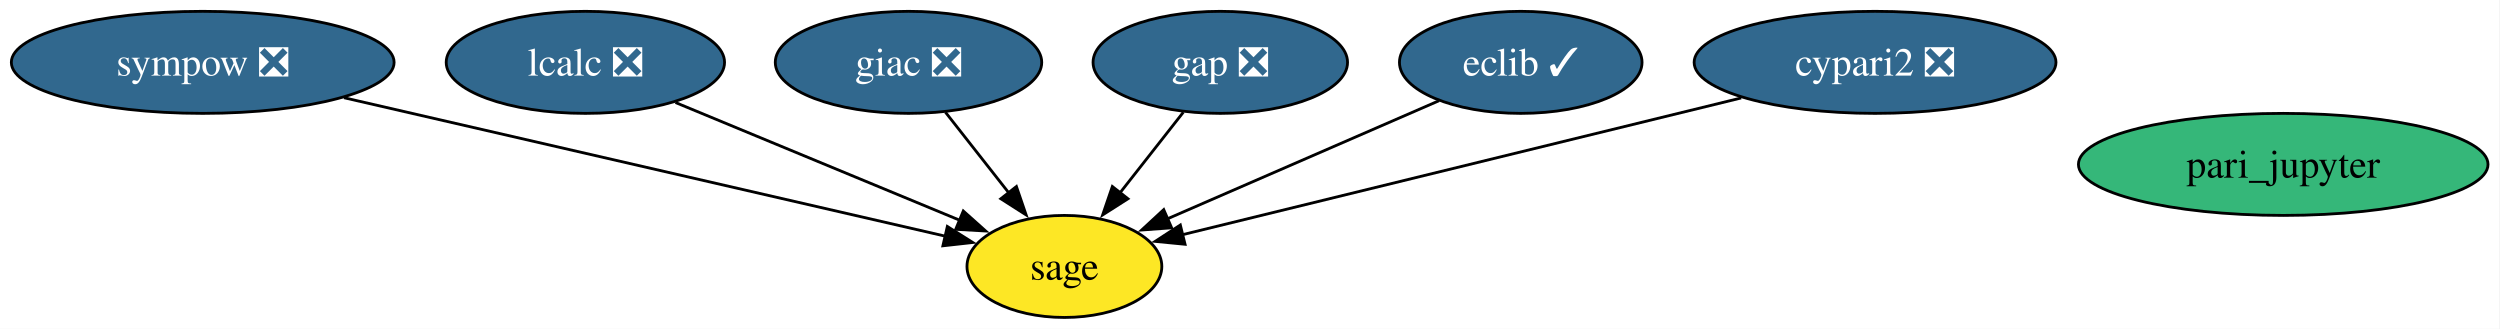
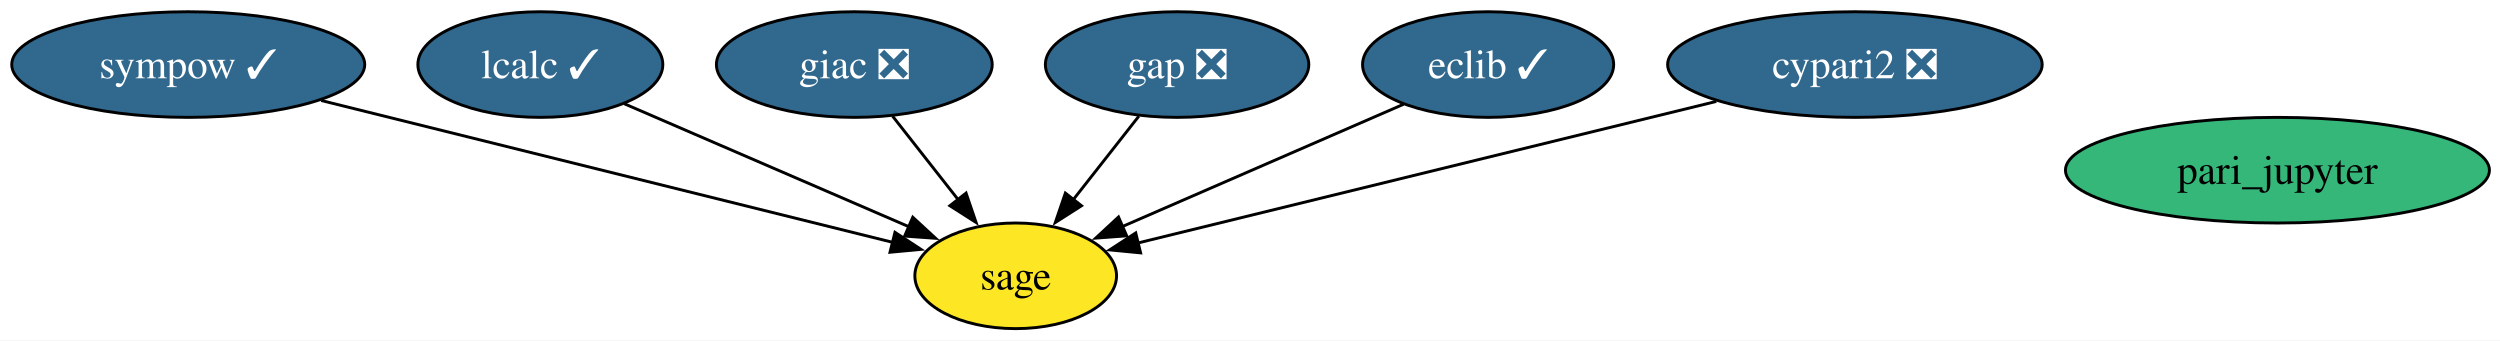
- <svg xmlns="http://www.w3.org/2000/svg" xmlns:xlink="http://www.w3.org/1999/xlink" width="882pt" height="116pt" viewBox="0.00 0.00 882.00 116.00">
+ <svg xmlns="http://www.w3.org/2000/svg" xmlns:xlink="http://www.w3.org/1999/xlink" width="852pt" height="116pt" viewBox="0.00 0.00 852.00 116.00">
  <g id="graph0" class="graph" transform="scale(1 1) rotate(0) translate(4 112)">
-     <polygon fill="white" stroke="none" points="-4,4 -4,-112 877.77,-112 877.77,4 -4,4" />
+     <polygon fill="white" stroke="none" points="-4,4 -4,-112 848.4,-112 848.4,4 -4,4" />
    <g id="node1" class="node">
      <g id="a_node1">
        <a xlink:href="https://github.com/conda-forge/cypari2-feedstock/pull/68" xlink:title="cypari2 ❎">
-           <ellipse fill="#31688e" stroke="black" cx="657.52" cy="-90" rx="63.83" ry="18" />
-           <text xml:space="preserve" text-anchor="middle" x="657.52" y="-85.33" font-family="Times,serif" font-size="14.00" fill="white">cypari2 ❎</text>
+           <ellipse fill="#31688e" stroke="black" cx="628.15" cy="-90" rx="63.83" ry="18" />
+           <text xml:space="preserve" text-anchor="middle" x="628.15" y="-85.33" font-family="Times,serif" font-size="14.00" fill="white">cypari2 ❎</text>
        </a>
      </g>
    </g>
    <g id="node7" class="node">
      <g id="a_node7">
        <a xlink:href="https://github.com/conda-forge/sage-feedstock" xlink:title="sage">
-           <ellipse fill="#fde725" stroke="black" cx="371.52" cy="-18" rx="34.37" ry="18" />
-           <text xml:space="preserve" text-anchor="middle" x="371.52" y="-13.32" font-family="Times,serif" font-size="14.00">sage</text>
+           <ellipse fill="#fde725" stroke="black" cx="342.15" cy="-18" rx="34.37" ry="18" />
+           <text xml:space="preserve" text-anchor="middle" x="342.15" y="-13.32" font-family="Times,serif" font-size="14.00">sage</text>
        </a>
      </g>
    </g>
    <g id="edge1" class="edge">
-       <path fill="none" stroke="black" d="M610.29,-77.44C555.3,-63.98 465.36,-41.97 412.97,-29.15" />
-       <polygon fill="black" stroke="black" points="414.09,-25.82 403.54,-26.84 412.42,-32.62 414.09,-25.82" />
+       <path fill="none" stroke="black" d="M580.92,-77.44C525.94,-63.98 435.99,-41.97 383.6,-29.15" />
+       <polygon fill="black" stroke="black" points="384.72,-25.82 374.18,-26.84 383.06,-32.62 384.72,-25.82" />
    </g>
    <g id="node2" class="node">
      <g id="a_node2">
        <a xlink:href="https://github.com/conda-forge/eclib-feedstock/pull/68" xlink:title="eclib ✓">
-           <ellipse fill="#31688e" stroke="black" cx="532.52" cy="-90" rx="42.79" ry="18" />
-           <text xml:space="preserve" text-anchor="middle" x="532.52" y="-85.33" font-family="Times,serif" font-size="14.00" fill="white">eclib ✓</text>
+           <ellipse fill="#31688e" stroke="black" cx="503.15" cy="-90" rx="42.79" ry="18" />
+           <text xml:space="preserve" text-anchor="middle" x="503.15" y="-85.33" font-family="Times,serif" font-size="14.00" fill="white">eclib ✓</text>
        </a>
      </g>
    </g>
    <g id="edge2" class="edge">
-       <path fill="none" stroke="black" d="M503.73,-76.49C476.95,-64.84 436.91,-47.43 407.91,-34.82" />
-       <polygon fill="black" stroke="black" points="409.35,-31.63 398.78,-30.85 406.56,-38.05 409.35,-31.63" />
+       <path fill="none" stroke="black" d="M474.37,-76.49C447.58,-64.84 407.54,-47.43 378.55,-34.82" />
+       <polygon fill="black" stroke="black" points="379.98,-31.63 369.42,-30.85 377.19,-38.05 379.98,-31.63" />
    </g>
    <g id="node3" class="node">
      <g id="a_node3">
        <a xlink:href="https://github.com/conda-forge/gap-feedstock/pull/108" xlink:title="gap ❎">
-           <ellipse fill="#31688e" stroke="black" cx="426.52" cy="-90" rx="44.89" ry="18" />
-           <text xml:space="preserve" text-anchor="middle" x="426.52" y="-85.33" font-family="Times,serif" font-size="14.00" fill="white">gap ❎</text>
+           <ellipse fill="#31688e" stroke="black" cx="397.15" cy="-90" rx="44.89" ry="18" />
+           <text xml:space="preserve" text-anchor="middle" x="397.15" y="-85.33" font-family="Times,serif" font-size="14.00" fill="white">gap ❎</text>
        </a>
      </g>
    </g>
    <g id="edge3" class="edge">
-       <path fill="none" stroke="black" d="M413.48,-72.41C406.81,-63.92 398.55,-53.41 391.13,-43.96" />
-       <polygon fill="black" stroke="black" points="393.94,-41.88 385.01,-36.18 388.44,-46.2 393.94,-41.88" />
+       <path fill="none" stroke="black" d="M384.12,-72.41C377.45,-63.92 369.19,-53.41 361.77,-43.96" />
+       <polygon fill="black" stroke="black" points="364.58,-41.88 355.65,-36.18 359.08,-46.2 364.58,-41.88" />
    </g>
    <g id="node4" class="node">
      <g id="a_node4">
        <a xlink:href="https://github.com/conda-forge/giac-feedstock/pull/49" xlink:title="giac ❎">
-           <ellipse fill="#31688e" stroke="black" cx="316.52" cy="-90" rx="47" ry="18" />
-           <text xml:space="preserve" text-anchor="middle" x="316.52" y="-85.33" font-family="Times,serif" font-size="14.00" fill="white">giac ❎</text>
+           <ellipse fill="#31688e" stroke="black" cx="287.15" cy="-90" rx="47" ry="18" />
+           <text xml:space="preserve" text-anchor="middle" x="287.15" y="-85.33" font-family="Times,serif" font-size="14.00" fill="white">giac ❎</text>
        </a>
      </g>
    </g>
    <g id="edge4" class="edge">
-       <path fill="none" stroke="black" d="M329.55,-72.41C336.22,-63.92 344.48,-53.41 351.9,-43.96" />
-       <polygon fill="black" stroke="black" points="354.59,-46.2 358.02,-36.18 349.09,-41.88 354.59,-46.2" />
+       <path fill="none" stroke="black" d="M300.19,-72.41C306.86,-63.92 315.12,-53.41 322.54,-43.96" />
+       <polygon fill="black" stroke="black" points="325.23,-46.2 328.65,-36.18 319.72,-41.88 325.23,-46.2" />
    </g>
    <g id="node5" class="node">
      <g id="a_node5">
-         <a xlink:href="https://github.com/conda-forge/lcalc-feedstock/pull/24" xlink:title="lcalc ❎">
-           <ellipse fill="#31688e" stroke="black" cx="202.52" cy="-90" rx="49.1" ry="18" />
-           <text xml:space="preserve" text-anchor="middle" x="202.52" y="-85.33" font-family="Times,serif" font-size="14.00" fill="white">lcalc ❎</text>
+         <a xlink:href="https://github.com/conda-forge/lcalc-feedstock/pull/24" xlink:title="lcalc ✓">
+           <ellipse fill="#31688e" stroke="black" cx="180.15" cy="-90" rx="41.74" ry="18" />
+           <text xml:space="preserve" text-anchor="middle" x="180.15" y="-85.33" font-family="Times,serif" font-size="14.00" fill="white">lcalc ✓</text>
        </a>
      </g>
    </g>
    <g id="edge5" class="edge">
-       <path fill="none" stroke="black" d="M234.31,-75.83C262.83,-64.02 304.71,-46.67 334.68,-34.26" />
-       <polygon fill="black" stroke="black" points="335.85,-37.56 343.75,-30.5 333.17,-31.1 335.85,-37.56" />
+       <path fill="none" stroke="black" d="M208.74,-76.65C235.84,-64.94 276.66,-47.3 306.01,-34.62" />
+       <polygon fill="black" stroke="black" points="307.07,-37.97 314.86,-30.79 304.3,-31.54 307.07,-37.97" />
    </g>
    <g id="node6" class="node">
      <g id="a_node6">
        <a xlink:href="https://github.com/conda-forge/pari_jupyter-feedstock" xlink:title="pari_jupyter">
-           <ellipse fill="#35b779" stroke="black" cx="801.52" cy="-54" rx="72.25" ry="18" />
-           <text xml:space="preserve" text-anchor="middle" x="801.52" y="-49.33" font-family="Times,serif" font-size="14.00">pari_jupyter</text>
+           <ellipse fill="#35b779" stroke="black" cx="772.15" cy="-54" rx="72.25" ry="18" />
+           <text xml:space="preserve" text-anchor="middle" x="772.15" y="-49.33" font-family="Times,serif" font-size="14.00">pari_jupyter</text>
        </a>
      </g>
    </g>
    <g id="node8" class="node">
      <g id="a_node8">
-         <a xlink:href="https://github.com/conda-forge/sympow-feedstock/pull/35" xlink:title="sympow ❎">
-           <ellipse fill="#31688e" stroke="black" cx="67.52" cy="-90" rx="67.52" ry="18" />
-           <text xml:space="preserve" text-anchor="middle" x="67.52" y="-85.33" font-family="Times,serif" font-size="14.00" fill="white">sympow ❎</text>
+         <a xlink:href="https://github.com/conda-forge/sympow-feedstock/pull/35" xlink:title="sympow ✓">
+           <ellipse fill="#31688e" stroke="black" cx="60.15" cy="-90" rx="60.15" ry="18" />
+           <text xml:space="preserve" text-anchor="middle" x="60.15" y="-85.33" font-family="Times,serif" font-size="14.00" fill="white">sympow ✓</text>
        </a>
      </g>
    </g>
    <g id="edge6" class="edge">
-       <path fill="none" stroke="black" d="M117.38,-77.52C176.51,-63.9 274.02,-41.45 329.49,-28.68" />
-       <polygon fill="black" stroke="black" points="330.22,-32.1 339.18,-26.45 328.65,-25.28 330.22,-32.1" />
+       <path fill="none" stroke="black" d="M105.46,-77.75C159.27,-64.4 248.3,-42.3 300.47,-29.35" />
+       <polygon fill="black" stroke="black" points="301,-32.82 309.86,-27.02 299.31,-26.03 301,-32.82" />
    </g>
  </g>
</svg>
